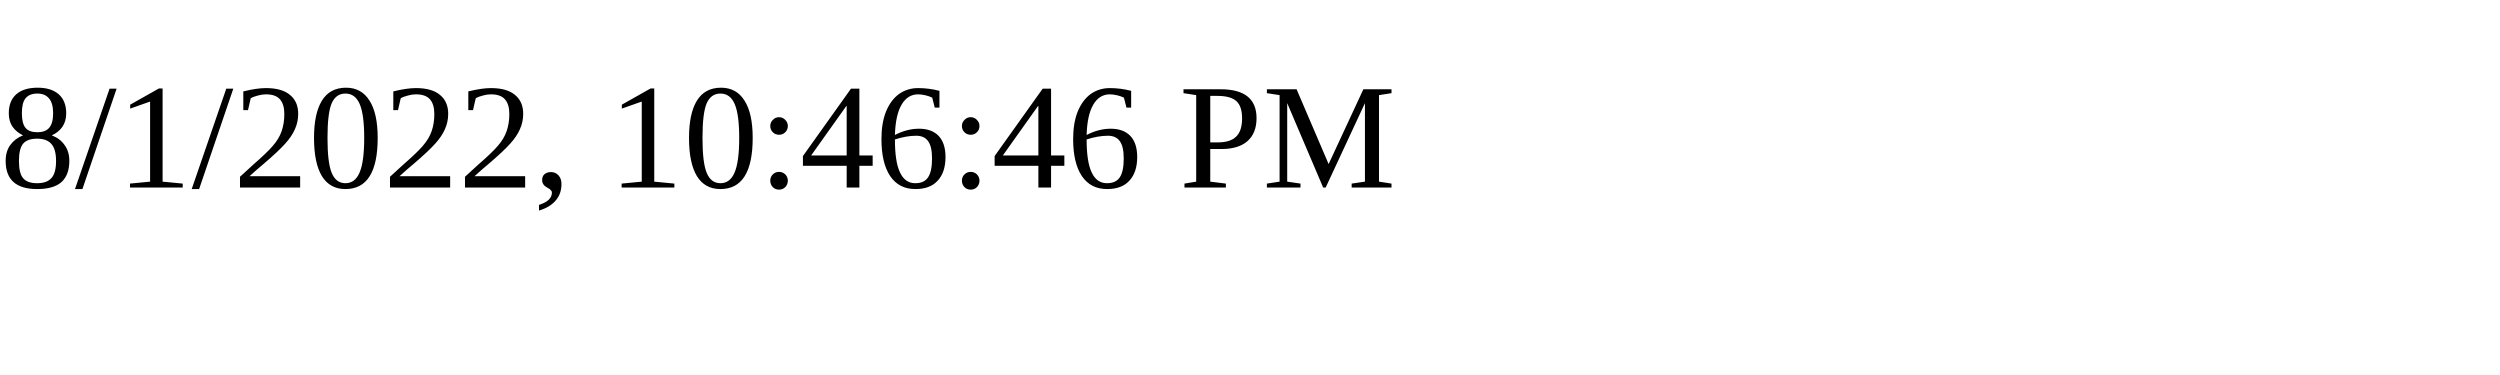
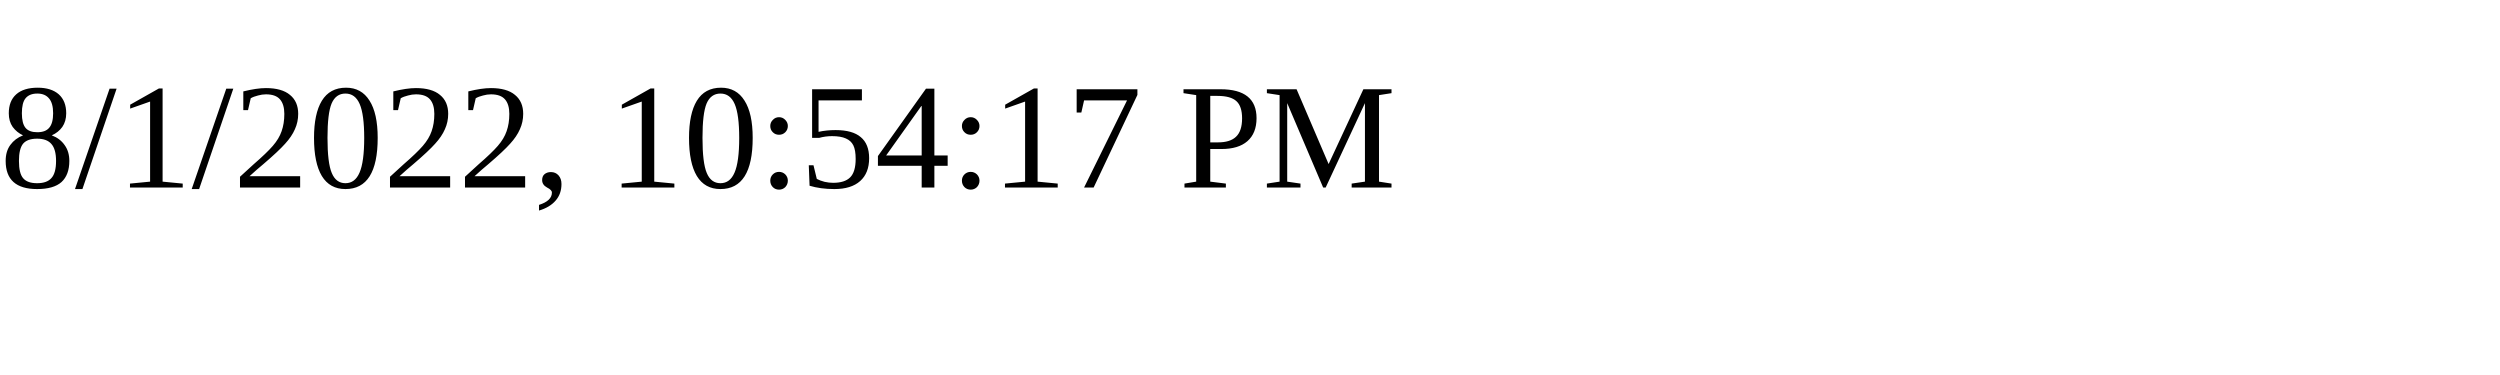
<svg xmlns="http://www.w3.org/2000/svg" height="30" width="200">
-   <text x="0" y="15">8/1/2022, 10:46:46 PM</text>
+   <text x="0" y="15">8/1/2022, 10:54:17 PM</text>
</svg>
